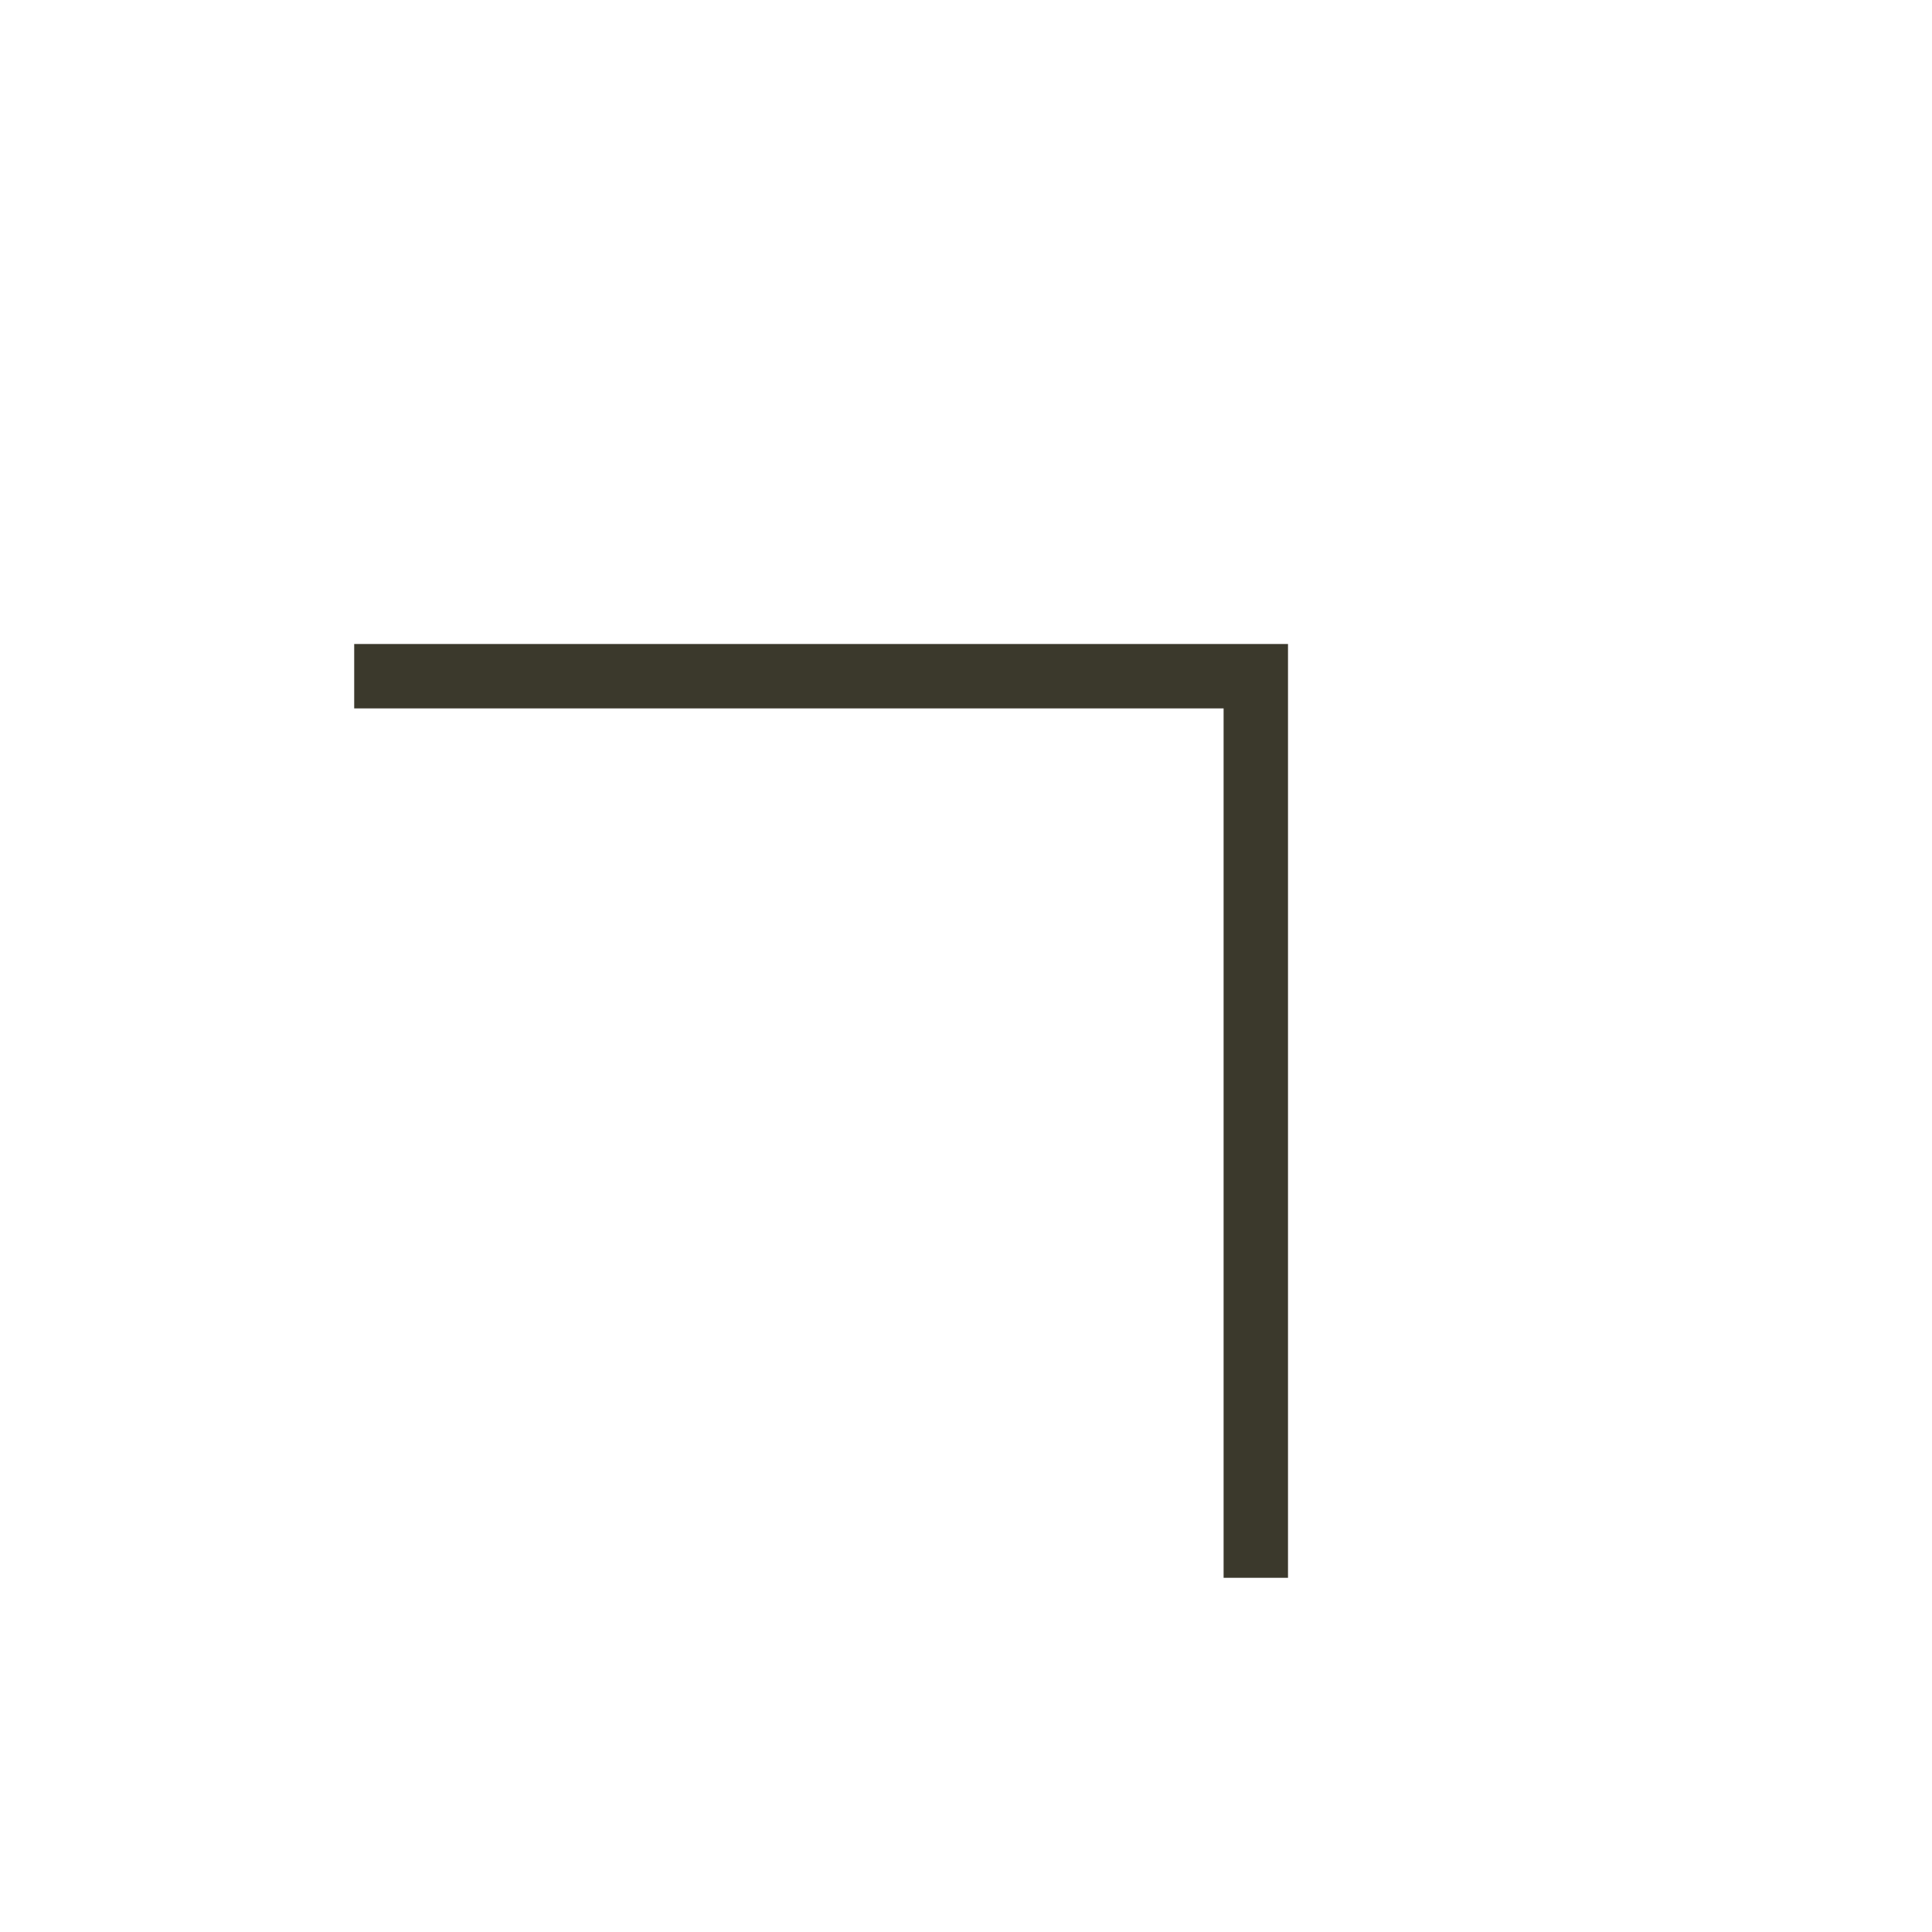
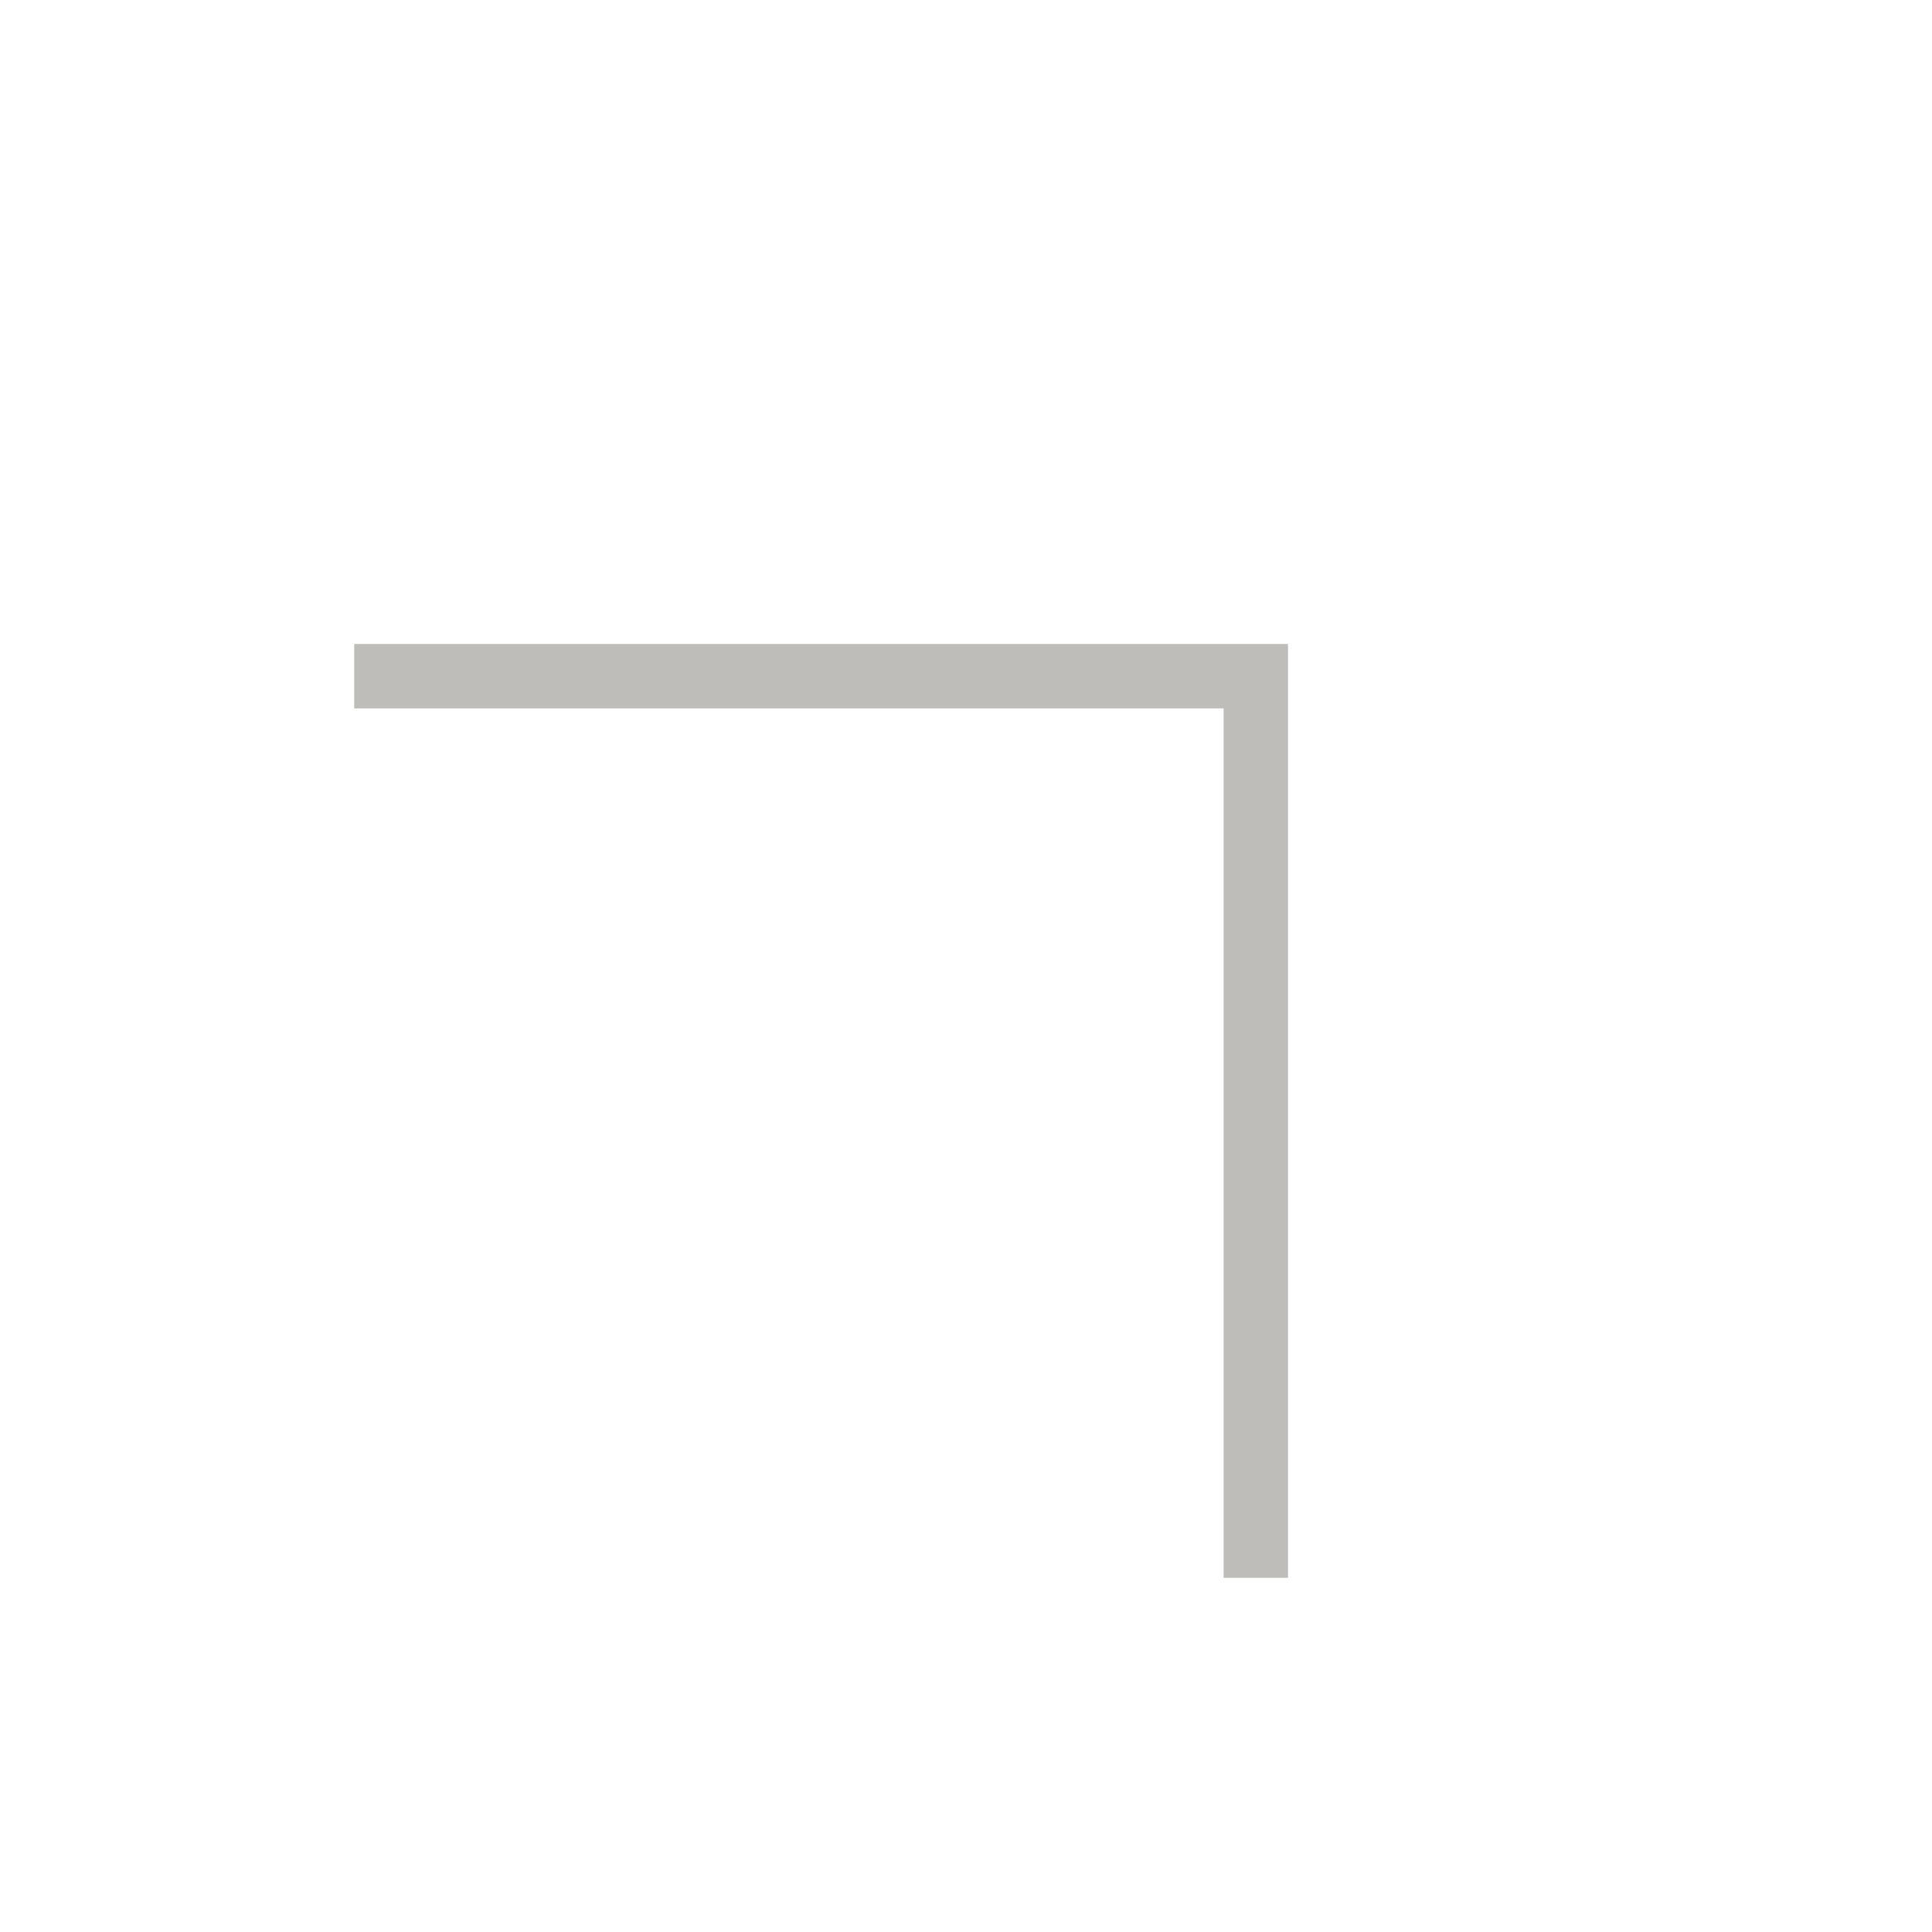
<svg xmlns="http://www.w3.org/2000/svg" width="30" height="30" viewBox="0 0 30 30" fill="none">
-   <path d="M19.5 24.5V10.5H5.5" stroke="#3B392C" />
+   <path d="M19.5 24.5V10.5H5.5" stroke="#3B392C" stroke-opacity="0.33" />
</svg>
